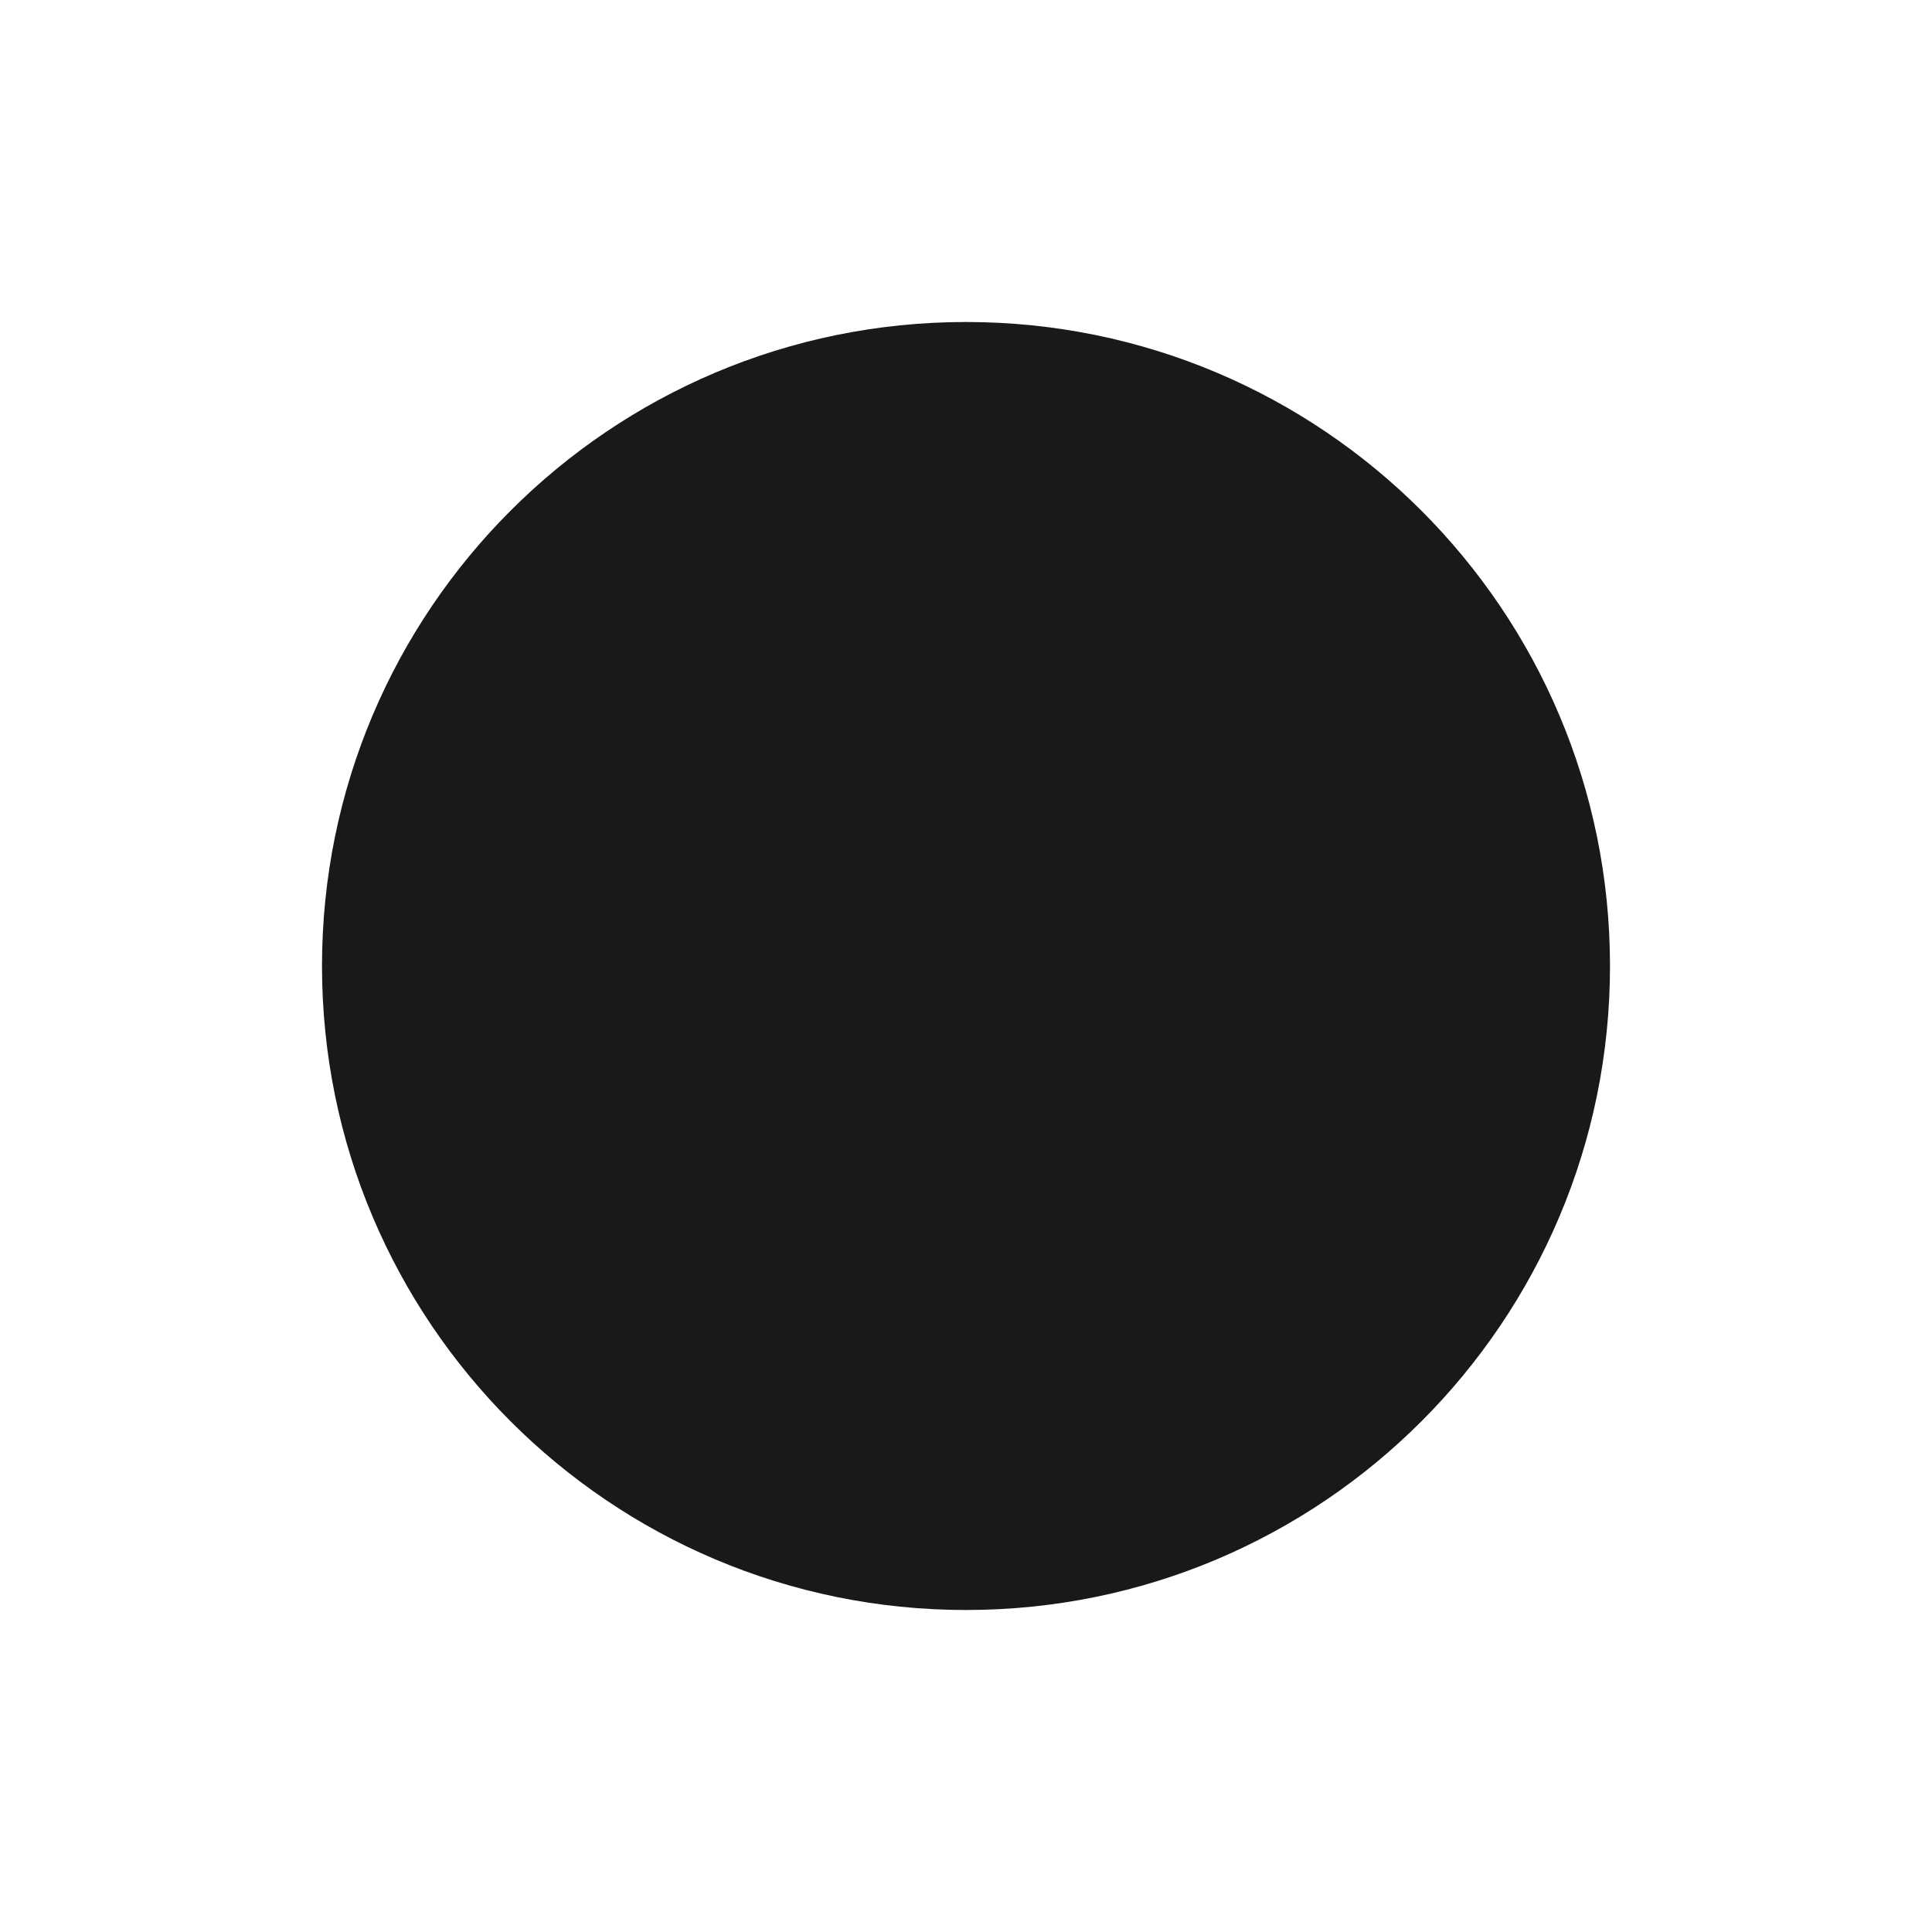
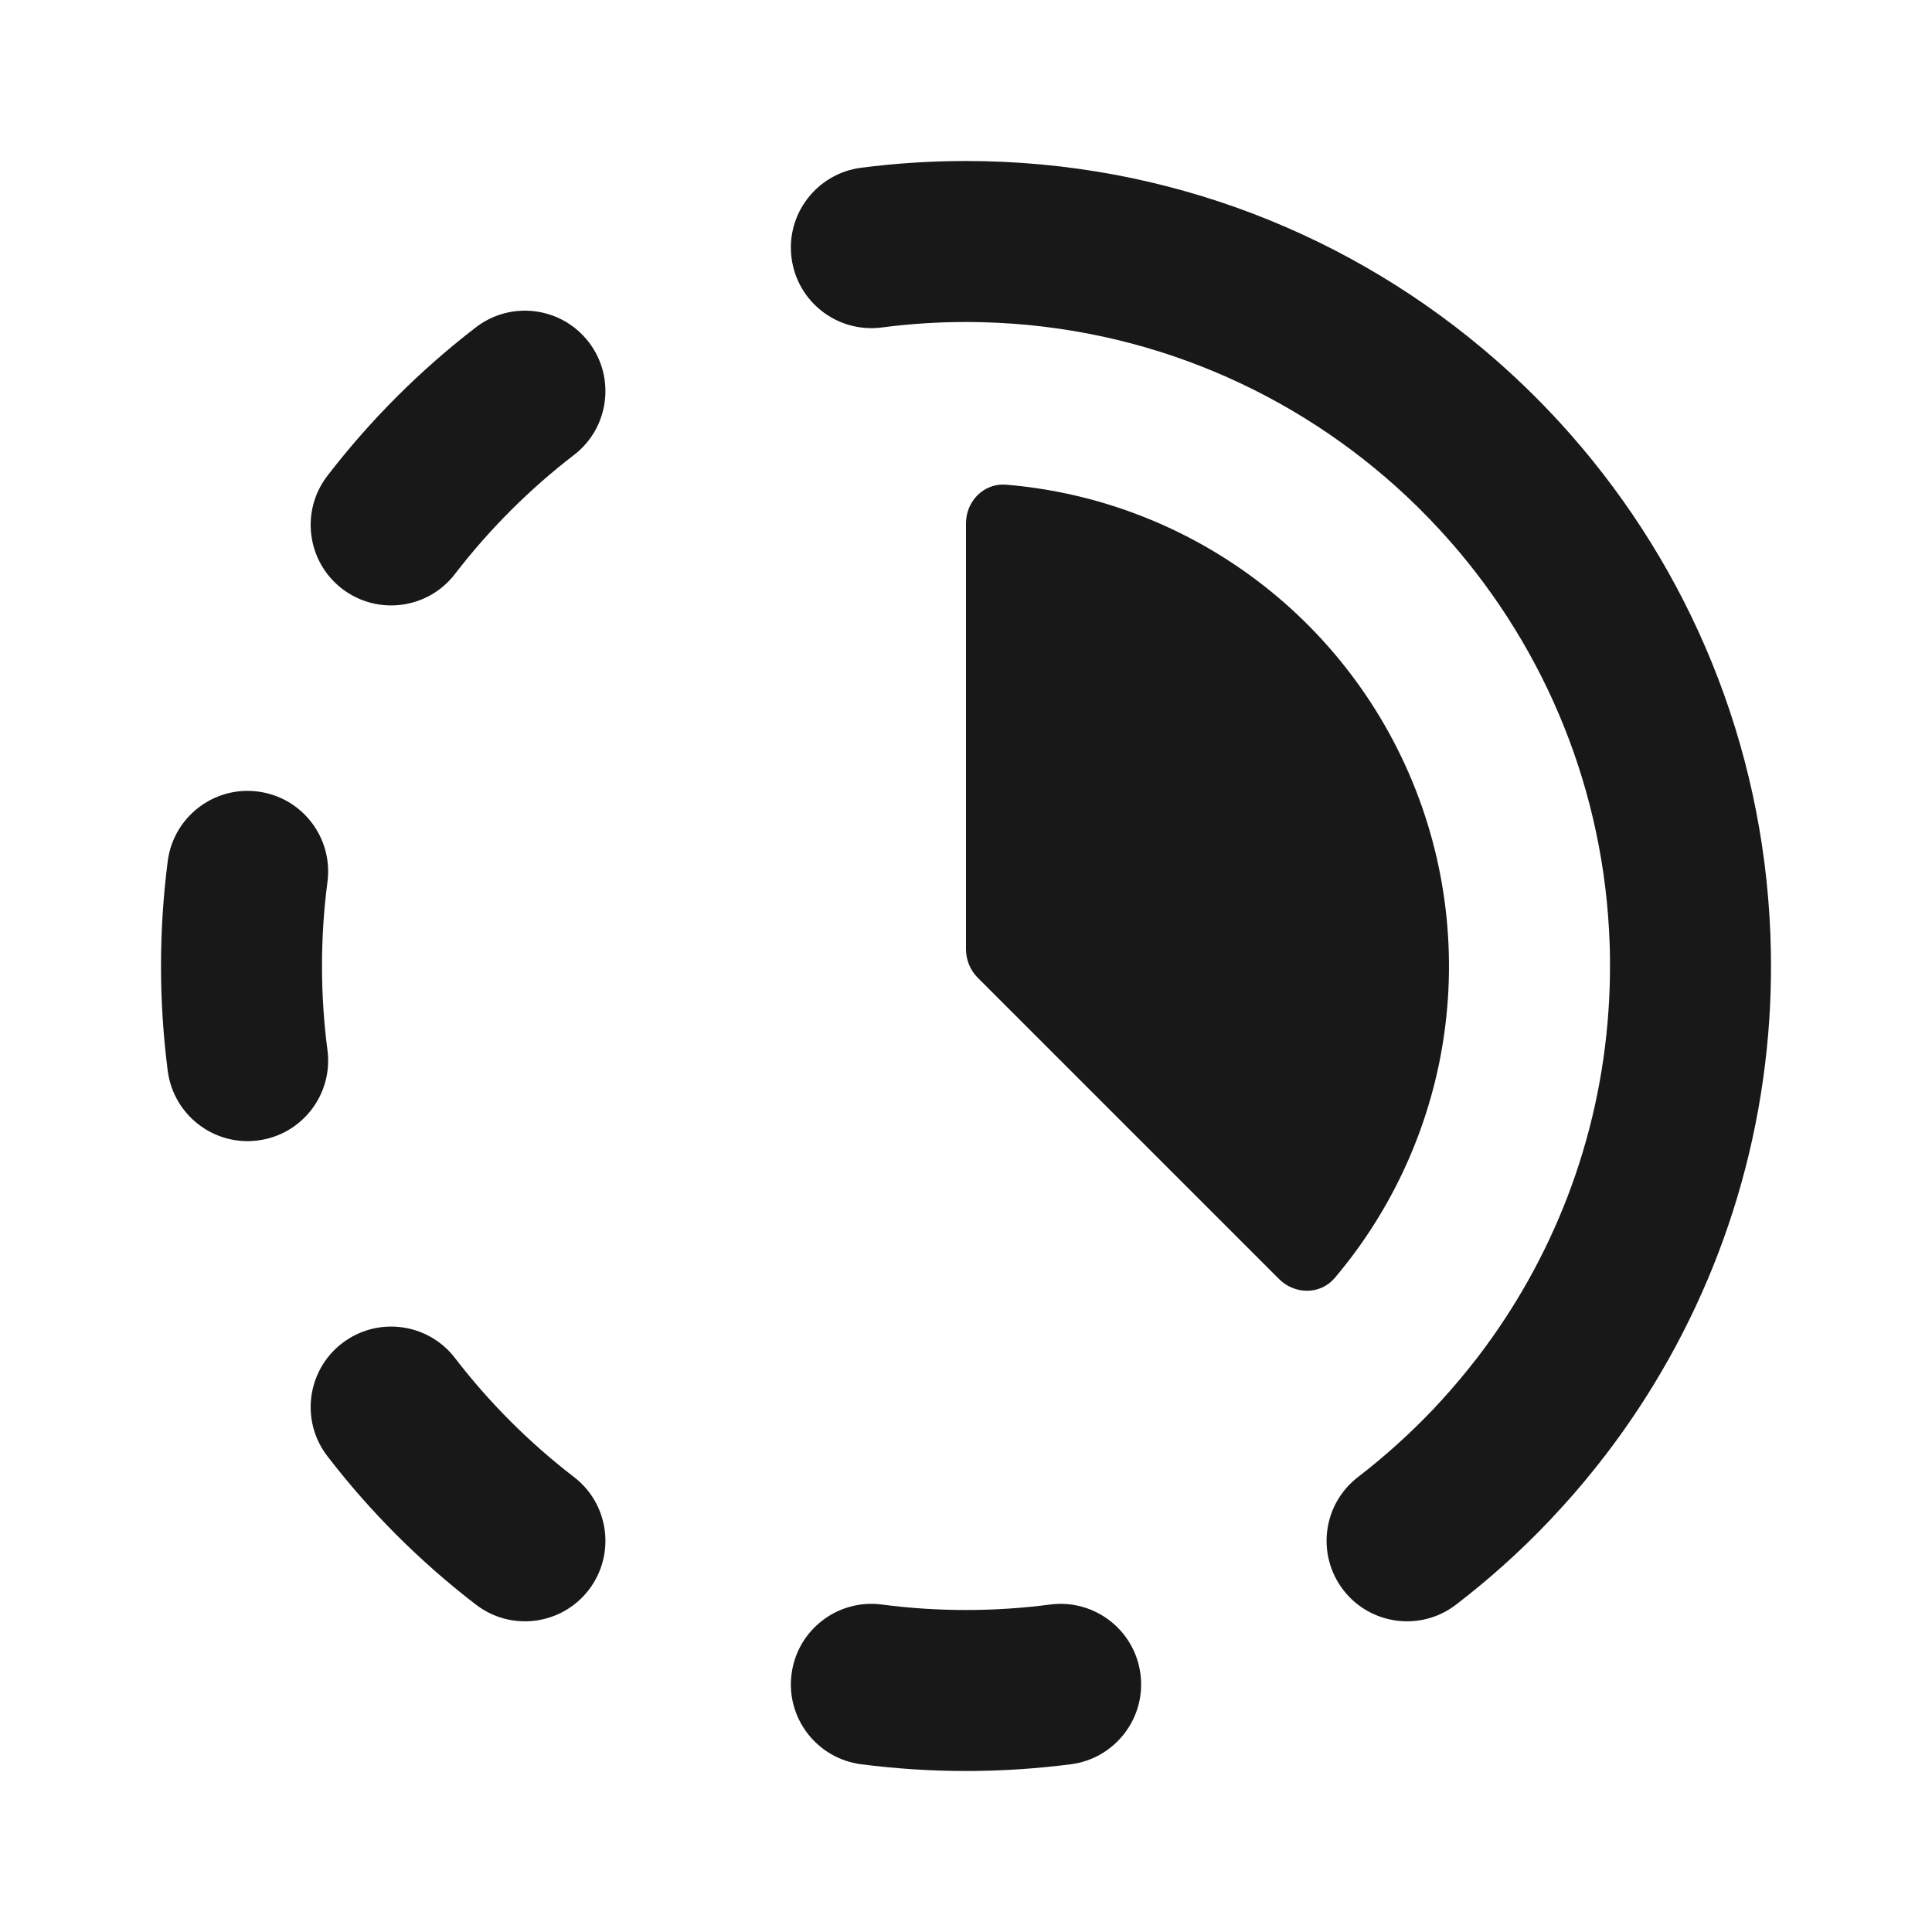
<svg xmlns="http://www.w3.org/2000/svg" width="24" height="24" viewBox="0 0 24 24" fill="none">
-   <circle cx="12" cy="12" r="8" fill="#191919" />
+   <path d="M12 4C11.645 4 11.296 4.023 10.954 4.068C10.406 4.139 9.904 3.753 9.833 3.205C9.761 2.658 10.148 2.156 10.695 2.084C11.123 2.029 11.558 2 12 2C14.515 2 16.814 2.929 18.571 4.462C18.907 4.755 19.224 5.071 19.518 5.406C20.981 7.072 21.898 9.229 21.992 11.598C21.997 11.731 22 11.865 22 12C22 12.221 21.993 12.44 21.979 12.658C21.846 14.692 21.106 16.561 19.938 18.083L19.933 18.088C19.89 18.145 19.846 18.201 19.801 18.257C19.641 18.457 19.473 18.65 19.298 18.836L19.266 18.871L19.265 18.872C18.902 19.256 18.508 19.611 18.088 19.933C17.651 20.27 17.023 20.188 16.686 19.75C16.35 19.312 16.432 18.684 16.87 18.348C17.206 18.089 17.522 17.804 17.813 17.497C17.956 17.345 18.094 17.187 18.226 17.024C18.267 16.973 18.308 16.922 18.348 16.87L18.352 16.865C19.281 15.654 19.871 14.171 19.981 12.555C19.994 12.372 20 12.187 20 12C20 11.911 19.999 11.823 19.996 11.735C19.933 9.824 19.201 8.083 18.026 6.738C17.85 6.537 17.664 6.344 17.469 6.161C16.087 4.867 14.246 4.057 12.216 4.003C12.145 4.001 12.072 4 12 4ZM7.314 4.25C7.65 4.688 7.568 5.316 7.13 5.652C6.576 6.078 6.078 6.576 5.652 7.13C5.316 7.568 4.688 7.65 4.25 7.314C3.812 6.977 3.73 6.35 4.066 5.912C4.599 5.219 5.219 4.599 5.912 4.066C6.35 3.73 6.977 3.812 7.314 4.25ZM3.205 9.833C3.753 9.904 4.139 10.406 4.068 10.954C4.023 11.296 4 11.645 4 12C4 12.355 4.023 12.704 4.068 13.046C4.139 13.594 3.753 14.096 3.205 14.167C2.658 14.239 2.156 13.852 2.084 13.305C2.029 12.877 2 12.442 2 12C2 11.558 2.029 11.123 2.084 10.695C2.156 10.148 2.658 9.761 3.205 9.833ZM4.25 16.686C4.688 16.35 5.316 16.432 5.652 16.87C6.078 17.424 6.576 17.922 7.13 18.348C7.568 18.684 7.65 19.312 7.314 19.75C6.977 20.188 6.35 20.27 5.912 19.933C5.219 19.401 4.599 18.781 4.066 18.088C3.73 17.651 3.812 17.023 4.25 16.686ZM9.833 20.795C9.904 20.247 10.406 19.861 10.954 19.932C11.296 19.977 11.645 20 12 20C12.355 20 12.704 19.977 13.046 19.932C13.594 19.861 14.096 20.247 14.167 20.795C14.239 21.342 13.852 21.844 13.305 21.916C12.877 21.971 12.442 22 12 22C11.558 22 11.123 21.971 10.695 21.916C10.148 21.844 9.761 21.342 9.833 20.795ZM12.499 6.021C12.224 5.998 12 6.224 12 6.5V11.793C12 11.925 12.053 12.053 12.146 12.146L15.889 15.889C16.084 16.084 16.403 16.086 16.581 15.875C17.236 15.101 17.686 14.171 17.885 13.171C18.116 12.007 17.997 10.8 17.543 9.704C17.089 8.608 16.32 7.67 15.333 7.011C14.486 6.445 13.51 6.105 12.499 6.021Z" fill="#181818" />
</svg>
